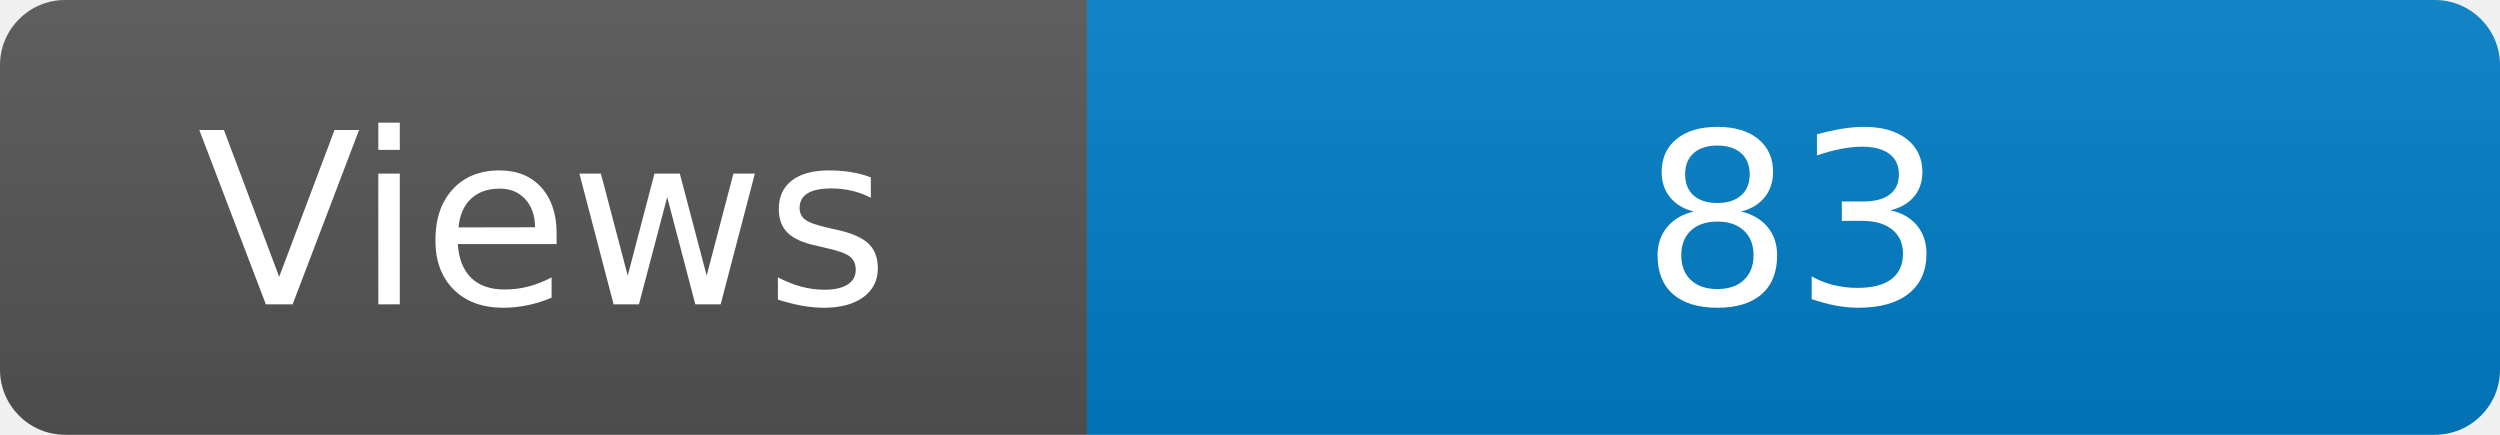
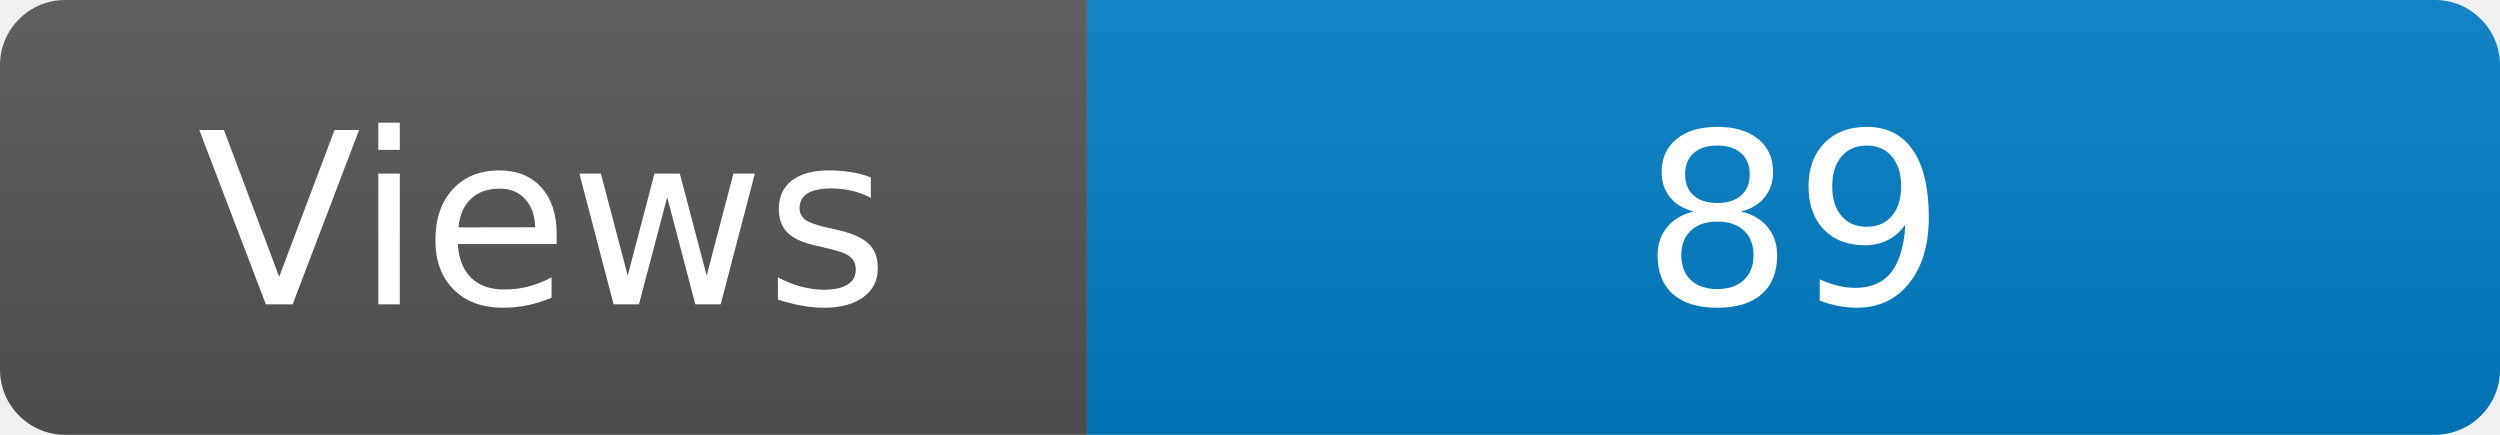
<svg xmlns="http://www.w3.org/2000/svg" width="115" height="20" role="img" aria-label="Maintained?: yes">
  <linearGradient id="s" x2="0" y2="100%">
    <stop offset="0" stop-color="#bbb" stop-opacity=".1" />
    <stop offset="1" stop-opacity=".1" />
  </linearGradient>
  <clipPath id="r">
    <rect width="115" height="20" rx="3" fill="#fff" />
  </clipPath>
  <g clip-path="url(#r)">
    <rect width="50" height="20" fill="#555" />
    <rect x="50" width="160" height="20" fill="#007ec6" />
    <rect width="115" height="20" fill="url(#s)" />
  </g>
  <g fill="#fff" text-anchor="middle" font-family="Verdana,Geneva,DejaVu Sans,sans-serif" font-size="110">
    <text x="250" y="140" transform="scale(.1)" fill="#fff">Views</text>
-     <text x="825" y="140" transform="scale(.1)" fill="#fff">83</text>
+     <text x="825" y="140" transform="scale(.1)" fill="#fff">89</text>
  </g>
</svg>
